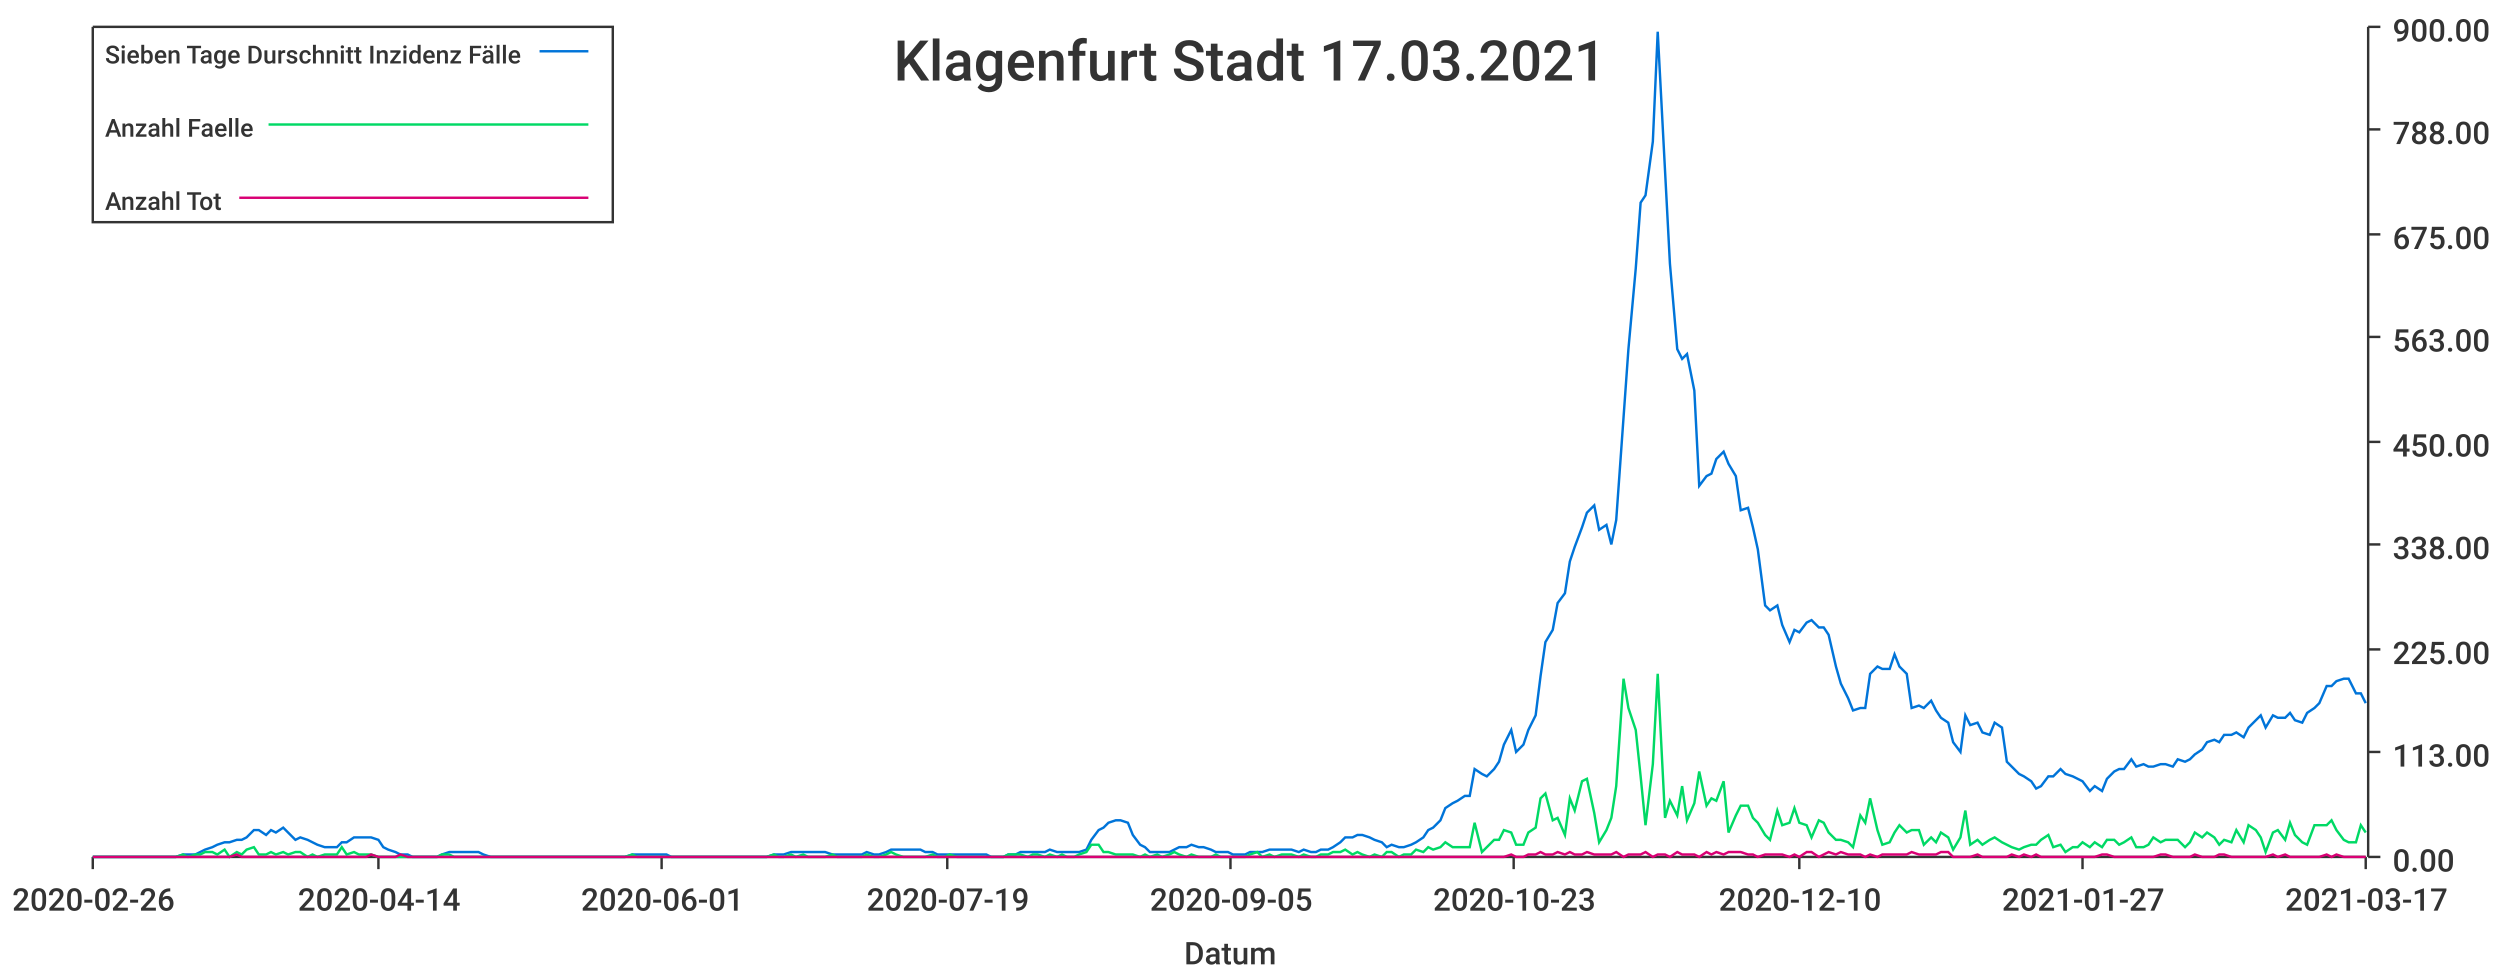
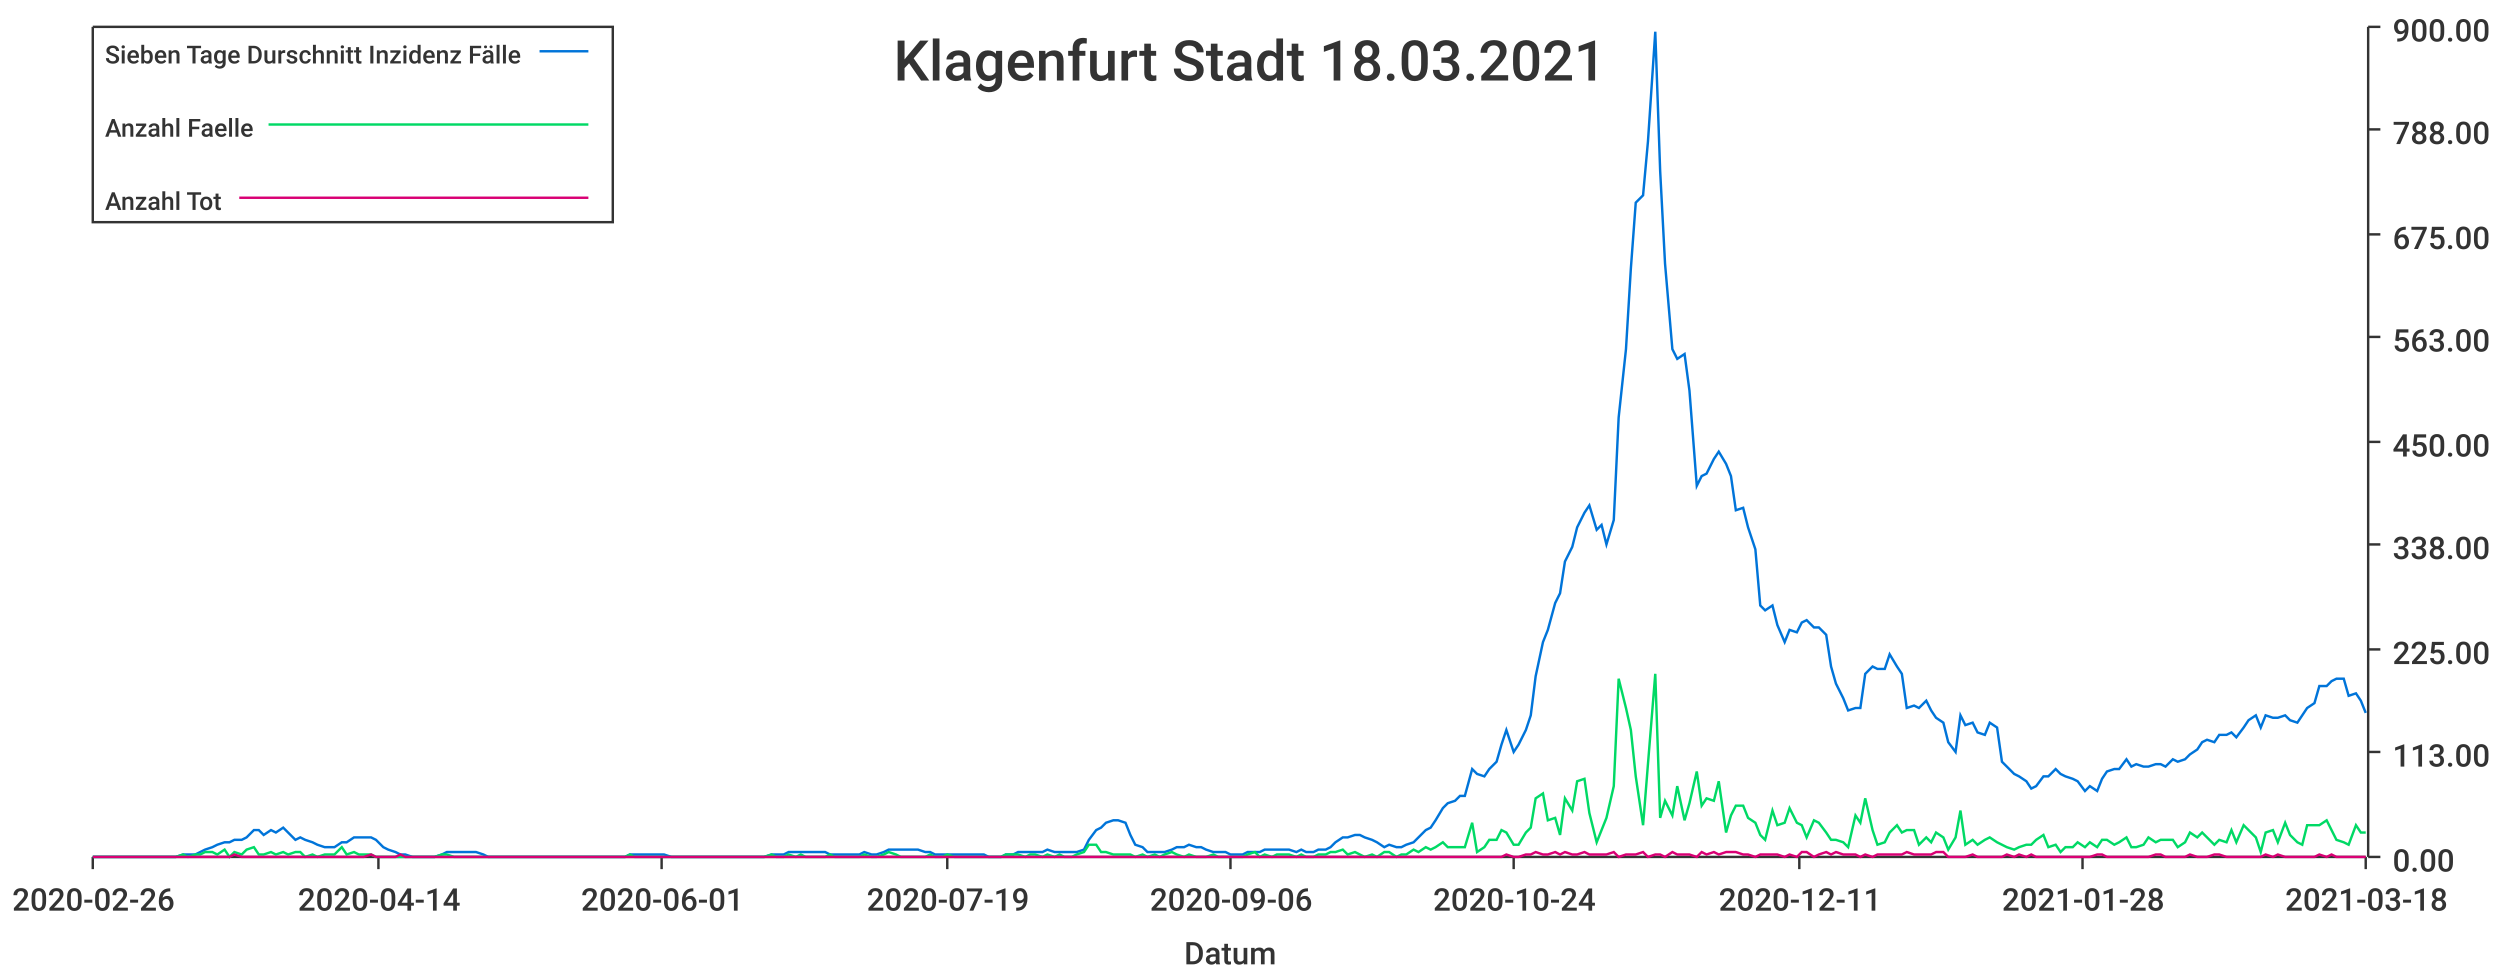
<svg xmlns="http://www.w3.org/2000/svg" width="1024" height="400">\n<path d="M 0 0 L 1024 0 L 1024 400 L 0 400 L 0 0" style="stroke-width:0;stroke:rgba(255,255,255,1.0);fill:rgba(255,255,255,1.0)" />
  <path d="M 38 11 L 969 11 L 969 351 L 38 351 L 38 11" style="stroke-width:0;stroke:rgba(255,255,255,1.0);fill:rgba(255,255,255,1.0)" />
  <path d="M 38 351 L 969 351" style="stroke-width:1;stroke:rgba(51,51,51,1.0);fill:none" />
  <path d="M 38 351 L 38 356" style="stroke-width:1;stroke:rgba(51,51,51,1.0);fill:none" />
  <text x="5" y="373" style="stroke-width:0;stroke:none;fill:rgba(51,51,51,1.0);font-size:12.8px;font-family:'Roboto Medium',sans-serif">2020-02-26</text>
  <path d="M 155 351 L 155 356" style="stroke-width:1;stroke:rgba(51,51,51,1.0);fill:none" />
  <text x="122" y="373" style="stroke-width:0;stroke:none;fill:rgba(51,51,51,1.0);font-size:12.8px;font-family:'Roboto Medium',sans-serif">2020-04-14</text>
  <path d="M 271 351 L 271 356" style="stroke-width:1;stroke:rgba(51,51,51,1.0);fill:none" />
  <text x="238" y="373" style="stroke-width:0;stroke:none;fill:rgba(51,51,51,1.0);font-size:12.8px;font-family:'Roboto Medium',sans-serif">2020-06-01</text>
  <path d="M 388 351 L 388 356" style="stroke-width:1;stroke:rgba(51,51,51,1.0);fill:none" />
  <text x="355" y="373" style="stroke-width:0;stroke:none;fill:rgba(51,51,51,1.0);font-size:12.8px;font-family:'Roboto Medium',sans-serif">2020-07-19</text>
  <path d="M 504 351 L 504 356" style="stroke-width:1;stroke:rgba(51,51,51,1.0);fill:none" />
-   <text x="471" y="373" style="stroke-width:0;stroke:none;fill:rgba(51,51,51,1.0);font-size:12.8px;font-family:'Roboto Medium',sans-serif">2020-09-05</text>
+   <text x="471" y="373" style="stroke-width:0;stroke:none;fill:rgba(51,51,51,1.0);font-size:12.8px;font-family:'Roboto Medium',sans-serif">2020-09-06</text>
  <path d="M 620 351 L 620 356" style="stroke-width:1;stroke:rgba(51,51,51,1.0);fill:none" />
-   <text x="587" y="373" style="stroke-width:0;stroke:none;fill:rgba(51,51,51,1.0);font-size:12.8px;font-family:'Roboto Medium',sans-serif">2020-10-23</text>
+   <text x="587" y="373" style="stroke-width:0;stroke:none;fill:rgba(51,51,51,1.0);font-size:12.8px;font-family:'Roboto Medium',sans-serif">2020-10-24</text>
  <path d="M 737 351 L 737 356" style="stroke-width:1;stroke:rgba(51,51,51,1.0);fill:none" />
-   <text x="704" y="373" style="stroke-width:0;stroke:none;fill:rgba(51,51,51,1.0);font-size:12.8px;font-family:'Roboto Medium',sans-serif">2020-12-10</text>
+   <text x="704" y="373" style="stroke-width:0;stroke:none;fill:rgba(51,51,51,1.0);font-size:12.8px;font-family:'Roboto Medium',sans-serif">2020-12-11</text>
  <path d="M 853 351 L 853 356" style="stroke-width:1;stroke:rgba(51,51,51,1.0);fill:none" />
-   <text x="820" y="373" style="stroke-width:0;stroke:none;fill:rgba(51,51,51,1.0);font-size:12.8px;font-family:'Roboto Medium',sans-serif">2021-01-27</text>
+   <text x="820" y="373" style="stroke-width:0;stroke:none;fill:rgba(51,51,51,1.0);font-size:12.8px;font-family:'Roboto Medium',sans-serif">2021-01-28</text>
  <path d="M 969 351 L 969 356" style="stroke-width:1;stroke:rgba(51,51,51,1.0);fill:none" />
-   <text x="936" y="373" style="stroke-width:0;stroke:none;fill:rgba(51,51,51,1.0);font-size:12.8px;font-family:'Roboto Medium',sans-serif">2021-03-17</text>
+   <text x="936" y="373" style="stroke-width:0;stroke:none;fill:rgba(51,51,51,1.0);font-size:12.8px;font-family:'Roboto Medium',sans-serif">2021-03-18</text>
  <text x="485" y="395" style="stroke-width:0;stroke:none;fill:rgba(51,51,51,1.0);font-size:12.8px;font-family:'Roboto Medium',sans-serif">Datum</text>
  <path d="M 970 351 L 970 11" style="stroke-width:1;stroke:rgba(51,51,51,1.0);fill:none" />
  <path d="M 970 351 L 975 351" style="stroke-width:1;stroke:rgba(51,51,51,1.0);fill:none" />
  <text x="980" y="357" style="stroke-width:0;stroke:none;fill:rgba(51,51,51,1.0);font-size:12.8px;font-family:'Roboto Medium',sans-serif">0.00</text>
  <path d="M 970 308 L 975 308" style="stroke-width:1;stroke:rgba(51,51,51,1.0);fill:none" />
  <text x="980" y="314" style="stroke-width:0;stroke:none;fill:rgba(51,51,51,1.0);font-size:12.8px;font-family:'Roboto Medium',sans-serif">113.00</text>
  <path d="M 970 266 L 975 266" style="stroke-width:1;stroke:rgba(51,51,51,1.0);fill:none" />
  <text x="980" y="272" style="stroke-width:0;stroke:none;fill:rgba(51,51,51,1.0);font-size:12.8px;font-family:'Roboto Medium',sans-serif">225.00</text>
  <path d="M 970 223 L 975 223" style="stroke-width:1;stroke:rgba(51,51,51,1.0);fill:none" />
  <text x="980" y="229" style="stroke-width:0;stroke:none;fill:rgba(51,51,51,1.0);font-size:12.8px;font-family:'Roboto Medium',sans-serif">338.00</text>
  <path d="M 970 181 L 975 181" style="stroke-width:1;stroke:rgba(51,51,51,1.0);fill:none" />
  <text x="980" y="187" style="stroke-width:0;stroke:none;fill:rgba(51,51,51,1.0);font-size:12.8px;font-family:'Roboto Medium',sans-serif">450.00</text>
  <path d="M 970 138 L 975 138" style="stroke-width:1;stroke:rgba(51,51,51,1.0);fill:none" />
  <text x="980" y="144" style="stroke-width:0;stroke:none;fill:rgba(51,51,51,1.0);font-size:12.8px;font-family:'Roboto Medium',sans-serif">563.00</text>
  <path d="M 970 96 L 975 96" style="stroke-width:1;stroke:rgba(51,51,51,1.0);fill:none" />
  <text x="980" y="102" style="stroke-width:0;stroke:none;fill:rgba(51,51,51,1.0);font-size:12.8px;font-family:'Roboto Medium',sans-serif">675.00</text>
  <path d="M 970 53 L 975 53" style="stroke-width:1;stroke:rgba(51,51,51,1.0);fill:none" />
  <text x="980" y="59" style="stroke-width:0;stroke:none;fill:rgba(51,51,51,1.0);font-size:12.8px;font-family:'Roboto Medium',sans-serif">788.00</text>
  <path d="M 970 11 L 975 11" style="stroke-width:1;stroke:rgba(51,51,51,1.0);fill:none" />
  <text x="980" y="17" style="stroke-width:0;stroke:none;fill:rgba(51,51,51,1.0);font-size:12.8px;font-family:'Roboto Medium',sans-serif">900.00</text>
-   <path d="M 38 351 L 41 351 L 43 351 L 46 351 L 48 351 L 51 351 L 53 351 L 55 351 L 58 351 L 60 351 L 63 351 L 65 351 L 68 351 L 70 351 L 72 351 L 75 350 L 77 350 L 80 350 L 82 349 L 84 348 L 87 347 L 89 346 L 92 345 L 94 345 L 97 344 L 99 344 L 101 343 L 104 340 L 106 340 L 109 342 L 111 340 L 113 341 L 116 339 L 118 341 L 121 344 L 123 343 L 126 344 L 128 345 L 130 346 L 133 347 L 135 347 L 138 347 L 140 345 L 142 345 L 145 343 L 147 343 L 150 343 L 152 343 L 155 344 L 157 347 L 159 348 L 162 349 L 164 350 L 167 350 L 169 351 L 171 351 L 174 351 L 176 351 L 179 351 L 181 350 L 184 349 L 186 349 L 188 349 L 191 349 L 193 349 L 196 349 L 198 350 L 201 351 L 203 351 L 205 351 L 208 351 L 210 351 L 213 351 L 215 351 L 217 351 L 220 351 L 222 351 L 225 351 L 227 351 L 230 351 L 232 351 L 234 351 L 237 351 L 239 351 L 242 351 L 244 351 L 246 351 L 249 351 L 251 351 L 254 351 L 256 351 L 259 350 L 261 350 L 263 350 L 266 350 L 268 350 L 271 350 L 273 350 L 275 351 L 278 351 L 280 351 L 283 351 L 285 351 L 288 351 L 290 351 L 292 351 L 295 351 L 297 351 L 300 351 L 302 351 L 304 351 L 307 351 L 309 351 L 312 351 L 314 351 L 317 350 L 319 350 L 321 350 L 324 349 L 326 349 L 329 349 L 331 349 L 334 349 L 336 349 L 338 349 L 341 350 L 343 350 L 346 350 L 348 350 L 350 350 L 353 350 L 355 349 L 358 350 L 360 350 L 363 349 L 365 348 L 367 348 L 370 348 L 372 348 L 375 348 L 377 348 L 379 349 L 382 349 L 384 350 L 387 350 L 389 350 L 392 350 L 394 350 L 396 350 L 399 350 L 401 350 L 404 350 L 406 351 L 408 351 L 411 351 L 413 350 L 416 350 L 418 349 L 421 349 L 423 349 L 425 349 L 428 349 L 430 348 L 433 349 L 435 349 L 437 349 L 440 349 L 442 349 L 445 348 L 447 344 L 450 340 L 452 339 L 454 337 L 457 336 L 459 336 L 462 337 L 464 342 L 467 346 L 469 347 L 471 349 L 474 349 L 476 349 L 479 349 L 481 348 L 483 347 L 486 347 L 488 346 L 491 347 L 493 347 L 496 348 L 498 349 L 500 349 L 503 349 L 505 350 L 508 350 L 510 350 L 512 349 L 515 349 L 517 349 L 520 348 L 522 348 L 525 348 L 527 348 L 529 348 L 532 349 L 534 348 L 537 349 L 539 349 L 541 348 L 544 348 L 546 347 L 549 345 L 551 343 L 554 343 L 556 342 L 558 342 L 561 343 L 563 344 L 566 345 L 568 347 L 570 346 L 573 347 L 575 347 L 578 346 L 580 345 L 583 343 L 585 340 L 587 339 L 590 336 L 592 331 L 595 329 L 597 328 L 600 326 L 602 326 L 604 315 L 607 317 L 609 318 L 612 315 L 614 312 L 616 305 L 619 299 L 621 308 L 624 305 L 626 299 L 629 293 L 631 277 L 633 263 L 636 258 L 638 247 L 641 243 L 643 230 L 645 224 L 648 216 L 650 210 L 653 207 L 655 217 L 658 215 L 660 223 L 662 213 L 665 171 L 667 143 L 670 110 L 672 83 L 674 80 L 677 58 L 679 13 L 682 70 L 684 108 L 687 143 L 689 147 L 691 145 L 694 160 L 696 199 L 699 195 L 701 194 L 703 188 L 706 185 L 708 190 L 711 195 L 713 209 L 716 208 L 718 216 L 720 225 L 723 248 L 725 250 L 728 248 L 730 256 L 733 263 L 735 258 L 737 259 L 740 255 L 742 254 L 745 257 L 747 257 L 749 260 L 752 273 L 754 280 L 757 286 L 759 291 L 762 290 L 764 290 L 766 276 L 769 273 L 771 274 L 774 274 L 776 268 L 778 273 L 781 276 L 783 290 L 786 289 L 788 290 L 791 287 L 793 291 L 795 294 L 798 296 L 800 304 L 803 308 L 805 293 L 807 297 L 810 296 L 812 300 L 815 301 L 817 296 L 820 298 L 822 312 L 824 314 L 827 317 L 829 318 L 832 320 L 834 323 L 836 322 L 839 318 L 841 318 L 844 315 L 846 317 L 849 318 L 851 319 L 853 320 L 856 324 L 858 322 L 861 324 L 863 319 L 866 316 L 868 315 L 870 315 L 873 311 L 875 314 L 878 313 L 880 314 L 882 314 L 885 313 L 887 313 L 890 314 L 892 311 L 895 312 L 897 311 L 899 309 L 902 307 L 904 304 L 907 303 L 909 304 L 911 301 L 914 301 L 916 300 L 919 302 L 921 298 L 924 295 L 926 293 L 928 298 L 931 293 L 933 294 L 936 294 L 938 292 L 940 295 L 943 296 L 945 292 L 948 290 L 950 288 L 953 281 L 955 281 L 957 279 L 960 278 L 962 278 L 965 284 L 967 284 L 969 288" style="stroke-width:1;stroke:rgba(0,116,217,1.0);fill:none" />
-   <path d="M 38 351 L 41 351 L 43 351 L 46 351 L 48 351 L 51 351 L 53 351 L 55 351 L 58 351 L 60 351 L 63 351 L 65 351 L 68 351 L 70 351 L 72 351 L 75 350 L 77 351 L 80 350 L 82 350 L 84 349 L 87 349 L 89 350 L 92 348 L 94 351 L 97 349 L 99 350 L 101 348 L 104 347 L 106 350 L 109 350 L 111 349 L 113 350 L 116 349 L 118 350 L 121 349 L 123 349 L 126 351 L 128 350 L 130 351 L 133 350 L 135 350 L 138 350 L 140 347 L 142 350 L 145 349 L 147 350 L 150 350 L 152 350 L 155 351 L 157 351 L 159 351 L 162 351 L 164 351 L 167 351 L 169 351 L 171 351 L 174 351 L 176 351 L 179 351 L 181 350 L 184 350 L 186 351 L 188 351 L 191 351 L 193 351 L 196 351 L 198 351 L 201 351 L 203 351 L 205 351 L 208 351 L 210 351 L 213 351 L 215 351 L 217 351 L 220 351 L 222 351 L 225 351 L 227 351 L 230 351 L 232 351 L 234 351 L 237 351 L 239 351 L 242 351 L 244 351 L 246 351 L 249 351 L 251 351 L 254 351 L 256 351 L 259 350 L 261 351 L 263 351 L 266 351 L 268 351 L 271 351 L 273 351 L 275 351 L 278 351 L 280 351 L 283 351 L 285 351 L 288 351 L 290 351 L 292 351 L 295 351 L 297 351 L 300 351 L 302 351 L 304 351 L 307 351 L 309 351 L 312 351 L 314 351 L 317 350 L 319 351 L 321 351 L 324 350 L 326 351 L 329 350 L 331 351 L 334 351 L 336 351 L 338 351 L 341 350 L 343 351 L 346 351 L 348 351 L 350 351 L 353 351 L 355 350 L 358 351 L 360 351 L 363 350 L 365 349 L 367 350 L 370 351 L 372 351 L 375 351 L 377 351 L 379 351 L 382 350 L 384 351 L 387 351 L 389 350 L 392 351 L 394 351 L 396 351 L 399 351 L 401 351 L 404 351 L 406 351 L 408 351 L 411 351 L 413 350 L 416 350 L 418 350 L 421 351 L 423 350 L 425 350 L 428 351 L 430 350 L 433 351 L 435 350 L 437 351 L 440 351 L 442 350 L 445 349 L 447 346 L 450 346 L 452 349 L 454 349 L 457 350 L 459 350 L 462 350 L 464 350 L 467 351 L 469 350 L 471 351 L 474 350 L 476 351 L 479 350 L 481 349 L 483 350 L 486 351 L 488 350 L 491 351 L 493 351 L 496 351 L 498 350 L 500 351 L 503 351 L 505 351 L 508 351 L 510 351 L 512 350 L 515 349 L 517 351 L 520 350 L 522 351 L 525 350 L 527 350 L 529 350 L 532 351 L 534 350 L 537 351 L 539 351 L 541 350 L 544 350 L 546 349 L 549 349 L 551 348 L 554 350 L 556 349 L 558 350 L 561 351 L 563 350 L 566 351 L 568 349 L 570 349 L 573 351 L 575 350 L 578 350 L 580 348 L 583 349 L 585 347 L 587 348 L 590 347 L 592 345 L 595 347 L 597 347 L 600 347 L 602 347 L 604 337 L 607 349 L 609 347 L 612 344 L 614 344 L 616 340 L 619 341 L 621 346 L 624 346 L 626 341 L 629 339 L 631 327 L 633 325 L 636 336 L 638 335 L 641 342 L 643 327 L 645 332 L 648 320 L 650 319 L 653 333 L 655 345 L 658 340 L 660 335 L 662 322 L 665 278 L 667 290 L 670 299 L 672 318 L 674 338 L 677 313 L 679 276 L 682 335 L 684 328 L 687 334 L 689 322 L 691 336 L 694 329 L 696 316 L 699 330 L 701 327 L 703 328 L 706 320 L 708 341 L 711 334 L 713 330 L 716 330 L 718 335 L 720 337 L 723 342 L 725 344 L 728 332 L 730 338 L 733 337 L 735 331 L 737 337 L 740 338 L 742 343 L 745 336 L 747 337 L 749 341 L 752 344 L 754 344 L 757 345 L 759 347 L 762 334 L 764 337 L 766 327 L 769 340 L 771 346 L 774 345 L 776 341 L 778 338 L 781 341 L 783 340 L 786 340 L 788 346 L 791 343 L 793 345 L 795 341 L 798 343 L 800 348 L 803 343 L 805 332 L 807 346 L 810 344 L 812 346 L 815 344 L 817 343 L 820 345 L 822 346 L 824 347 L 827 348 L 829 347 L 832 346 L 834 346 L 836 344 L 839 342 L 841 347 L 844 346 L 846 349 L 849 347 L 851 347 L 853 345 L 856 347 L 858 345 L 861 347 L 863 344 L 866 344 L 868 346 L 870 345 L 873 343 L 875 347 L 878 347 L 880 346 L 882 343 L 885 345 L 887 344 L 890 344 L 892 344 L 895 347 L 897 345 L 899 341 L 902 343 L 904 341 L 907 343 L 909 346 L 911 344 L 914 345 L 916 340 L 919 345 L 921 338 L 924 340 L 926 343 L 928 349 L 931 341 L 933 340 L 936 344 L 938 337 L 940 342 L 943 345 L 945 346 L 948 338 L 950 338 L 953 338 L 955 336 L 957 340 L 960 344 L 962 345 L 965 345 L 967 338 L 969 341" style="stroke-width:1;stroke:rgba(0,217,101,1.0);fill:none" />
-   <path d="M 38 351 L 41 351 L 43 351 L 46 351 L 48 351 L 51 351 L 53 351 L 55 351 L 58 351 L 60 351 L 63 351 L 65 351 L 68 351 L 70 351 L 72 351 L 75 351 L 77 351 L 80 351 L 82 351 L 84 351 L 87 351 L 89 351 L 92 351 L 94 351 L 97 350 L 99 351 L 101 351 L 104 351 L 106 351 L 109 351 L 111 351 L 113 351 L 116 351 L 118 351 L 121 351 L 123 351 L 126 351 L 128 351 L 130 351 L 133 351 L 135 351 L 138 351 L 140 351 L 142 351 L 145 351 L 147 351 L 150 351 L 152 350 L 155 351 L 157 351 L 159 351 L 162 351 L 164 350 L 167 351 L 169 351 L 171 351 L 174 351 L 176 351 L 179 351 L 181 351 L 184 351 L 186 351 L 188 351 L 191 351 L 193 351 L 196 351 L 198 351 L 201 351 L 203 351 L 205 351 L 208 351 L 210 351 L 213 351 L 215 351 L 217 351 L 220 351 L 222 351 L 225 351 L 227 351 L 230 351 L 232 351 L 234 351 L 237 351 L 239 351 L 242 351 L 244 351 L 246 351 L 249 351 L 251 351 L 254 351 L 256 351 L 259 351 L 261 351 L 263 351 L 266 351 L 268 351 L 271 351 L 273 351 L 275 351 L 278 351 L 280 351 L 283 351 L 285 351 L 288 351 L 290 351 L 292 351 L 295 351 L 297 351 L 300 351 L 302 351 L 304 351 L 307 351 L 309 351 L 312 351 L 314 351 L 317 351 L 319 351 L 321 351 L 324 351 L 326 351 L 329 351 L 331 351 L 334 351 L 336 351 L 338 351 L 341 351 L 343 351 L 346 351 L 348 351 L 350 351 L 353 351 L 355 351 L 358 351 L 360 351 L 363 351 L 365 351 L 367 351 L 370 351 L 372 351 L 375 351 L 377 351 L 379 351 L 382 351 L 384 351 L 387 351 L 389 351 L 392 351 L 394 351 L 396 351 L 399 351 L 401 351 L 404 351 L 406 351 L 408 351 L 411 351 L 413 351 L 416 351 L 418 351 L 421 351 L 423 351 L 425 351 L 428 351 L 430 351 L 433 351 L 435 351 L 437 351 L 440 351 L 442 351 L 445 351 L 447 351 L 450 351 L 452 351 L 454 351 L 457 351 L 459 351 L 462 351 L 464 351 L 467 351 L 469 351 L 471 351 L 474 351 L 476 351 L 479 351 L 481 351 L 483 351 L 486 351 L 488 351 L 491 351 L 493 351 L 496 351 L 498 351 L 500 351 L 503 351 L 505 351 L 508 351 L 510 351 L 512 351 L 515 351 L 517 351 L 520 351 L 522 351 L 525 351 L 527 351 L 529 351 L 532 351 L 534 351 L 537 351 L 539 351 L 541 351 L 544 351 L 546 351 L 549 351 L 551 351 L 554 351 L 556 351 L 558 351 L 561 351 L 563 351 L 566 351 L 568 351 L 570 351 L 573 351 L 575 351 L 578 351 L 580 351 L 583 351 L 585 351 L 587 351 L 590 351 L 592 351 L 595 351 L 597 351 L 600 351 L 602 351 L 604 351 L 607 351 L 609 351 L 612 351 L 614 351 L 616 351 L 619 350 L 621 351 L 624 351 L 626 350 L 629 350 L 631 349 L 633 350 L 636 350 L 638 349 L 641 350 L 643 349 L 645 350 L 648 350 L 650 349 L 653 350 L 655 350 L 658 350 L 660 350 L 662 349 L 665 351 L 667 350 L 670 350 L 672 350 L 674 349 L 677 351 L 679 350 L 682 350 L 684 351 L 687 349 L 689 350 L 691 350 L 694 350 L 696 351 L 699 349 L 701 350 L 703 349 L 706 350 L 708 349 L 711 349 L 713 349 L 716 350 L 718 350 L 720 351 L 723 350 L 725 350 L 728 350 L 730 350 L 733 351 L 735 350 L 737 351 L 740 349 L 742 349 L 745 351 L 747 350 L 749 349 L 752 350 L 754 349 L 757 350 L 759 350 L 762 350 L 764 351 L 766 350 L 769 351 L 771 350 L 774 350 L 776 350 L 778 350 L 781 350 L 783 349 L 786 350 L 788 350 L 791 350 L 793 350 L 795 349 L 798 349 L 800 351 L 803 351 L 805 351 L 807 351 L 810 350 L 812 351 L 815 351 L 817 351 L 820 351 L 822 351 L 824 350 L 827 351 L 829 350 L 832 351 L 834 350 L 836 351 L 839 351 L 841 351 L 844 351 L 846 351 L 849 351 L 851 351 L 853 351 L 856 351 L 858 351 L 861 350 L 863 350 L 866 351 L 868 351 L 870 351 L 873 351 L 875 351 L 878 351 L 880 351 L 882 351 L 885 350 L 887 350 L 890 351 L 892 351 L 895 351 L 897 351 L 899 350 L 902 351 L 904 351 L 907 351 L 909 350 L 911 350 L 914 351 L 916 351 L 919 351 L 921 351 L 924 351 L 926 351 L 928 351 L 931 350 L 933 351 L 936 350 L 938 351 L 940 351 L 943 351 L 945 351 L 948 351 L 950 351 L 953 350 L 955 351 L 957 350 L 960 351 L 962 351 L 965 351 L 967 351 L 969 351" style="stroke-width:1;stroke:rgba(217,0,116,1.0);fill:none" />
-   <text x="366" y="33" style="stroke-width:0;stroke:none;fill:rgba(51,51,51,1.0);font-size:23.0px;font-family:'Roboto Medium',sans-serif">Klagenfurt Stadt 17.03.2021</text>
+   <path d="M 38 351 L 41 351 L 43 351 L 46 351 L 48 351 L 51 351 L 53 351 L 55 351 L 58 351 L 60 351 L 63 351 L 65 351 L 67 351 L 70 351 L 72 351 L 75 350 L 77 350 L 80 350 L 82 349 L 84 348 L 87 347 L 89 346 L 92 345 L 94 345 L 96 344 L 99 344 L 101 343 L 104 340 L 106 340 L 108 342 L 111 340 L 113 341 L 116 339 L 118 341 L 121 344 L 123 343 L 125 344 L 128 345 L 130 346 L 133 347 L 135 347 L 137 347 L 140 345 L 142 345 L 145 343 L 147 343 L 149 343 L 152 343 L 154 344 L 157 347 L 159 348 L 162 349 L 164 350 L 166 350 L 169 351 L 171 351 L 174 351 L 176 351 L 178 351 L 181 350 L 183 349 L 186 349 L 188 349 L 190 349 L 193 349 L 195 349 L 198 350 L 200 351 L 203 351 L 205 351 L 207 351 L 210 351 L 212 351 L 215 351 L 217 351 L 219 351 L 222 351 L 224 351 L 227 351 L 229 351 L 231 351 L 234 351 L 236 351 L 239 351 L 241 351 L 244 351 L 246 351 L 248 351 L 251 351 L 253 351 L 256 351 L 258 350 L 260 350 L 263 350 L 265 350 L 268 350 L 270 350 L 272 350 L 275 351 L 277 351 L 280 351 L 282 351 L 285 351 L 287 351 L 289 351 L 292 351 L 294 351 L 297 351 L 299 351 L 301 351 L 304 351 L 306 351 L 309 351 L 311 351 L 313 351 L 316 350 L 318 350 L 321 350 L 323 349 L 326 349 L 328 349 L 330 349 L 333 349 L 335 349 L 338 349 L 340 350 L 342 350 L 345 350 L 347 350 L 350 350 L 352 350 L 354 349 L 357 350 L 359 350 L 362 349 L 364 348 L 367 348 L 369 348 L 371 348 L 374 348 L 376 348 L 379 349 L 381 349 L 383 350 L 386 350 L 388 350 L 391 350 L 393 350 L 395 350 L 398 350 L 400 350 L 403 350 L 405 351 L 408 351 L 410 351 L 412 350 L 415 350 L 417 349 L 420 349 L 422 349 L 424 349 L 427 349 L 429 348 L 432 349 L 434 349 L 436 349 L 439 349 L 441 349 L 444 348 L 446 344 L 449 340 L 451 339 L 453 337 L 456 336 L 458 336 L 461 337 L 463 342 L 465 346 L 468 347 L 470 349 L 473 349 L 475 349 L 477 349 L 480 348 L 482 347 L 485 347 L 487 346 L 490 347 L 492 347 L 494 348 L 497 349 L 499 349 L 502 349 L 504 350 L 506 350 L 509 350 L 511 349 L 514 349 L 516 349 L 518 348 L 521 348 L 523 348 L 526 348 L 528 348 L 531 349 L 533 348 L 535 349 L 538 349 L 540 348 L 543 348 L 545 347 L 547 345 L 550 343 L 552 343 L 555 342 L 557 342 L 559 343 L 562 344 L 564 345 L 567 347 L 569 346 L 572 347 L 574 347 L 576 346 L 579 345 L 581 343 L 584 340 L 586 339 L 588 336 L 591 331 L 593 329 L 596 328 L 598 326 L 600 326 L 603 315 L 605 317 L 608 318 L 610 315 L 613 312 L 615 305 L 617 299 L 620 308 L 622 305 L 625 299 L 627 293 L 629 277 L 632 263 L 634 258 L 637 247 L 639 243 L 641 230 L 644 224 L 646 216 L 649 210 L 651 207 L 654 217 L 656 215 L 658 223 L 661 213 L 663 171 L 666 143 L 668 110 L 670 83 L 673 80 L 675 58 L 678 13 L 680 70 L 682 108 L 685 143 L 687 147 L 690 145 L 692 160 L 695 199 L 697 195 L 699 194 L 702 188 L 704 185 L 707 190 L 709 195 L 711 209 L 714 208 L 716 216 L 719 225 L 721 248 L 723 250 L 726 248 L 728 256 L 731 263 L 733 258 L 736 259 L 738 255 L 740 254 L 743 257 L 745 257 L 748 260 L 750 273 L 752 280 L 755 286 L 757 291 L 760 290 L 762 290 L 764 276 L 767 273 L 769 274 L 772 274 L 774 268 L 777 273 L 779 276 L 781 290 L 784 289 L 786 290 L 789 287 L 791 291 L 793 294 L 796 296 L 798 304 L 801 308 L 803 293 L 805 297 L 808 296 L 810 300 L 813 301 L 815 296 L 818 298 L 820 312 L 822 314 L 825 317 L 827 318 L 830 320 L 832 323 L 834 322 L 837 318 L 839 318 L 842 315 L 844 317 L 846 318 L 849 319 L 851 320 L 854 324 L 856 322 L 859 324 L 861 319 L 863 316 L 866 315 L 868 315 L 871 311 L 873 314 L 875 313 L 878 314 L 880 314 L 883 313 L 885 313 L 887 314 L 890 311 L 892 312 L 895 311 L 897 309 L 900 307 L 902 304 L 904 303 L 907 304 L 909 301 L 912 301 L 914 300 L 916 302 L 919 298 L 921 295 L 924 293 L 926 298 L 928 293 L 931 294 L 933 294 L 936 293 L 938 295 L 941 296 L 943 293 L 945 290 L 948 288 L 950 281 L 953 281 L 955 279 L 957 278 L 960 278 L 962 285 L 965 284 L 967 287 L 969 292" style="stroke-width:1;stroke:rgba(0,116,217,1.0);fill:none" />
+   <path d="M 38 351 L 41 351 L 43 351 L 46 351 L 48 351 L 51 351 L 53 351 L 55 351 L 58 351 L 60 351 L 63 351 L 65 351 L 67 351 L 70 351 L 72 351 L 75 350 L 77 351 L 80 350 L 82 350 L 84 349 L 87 349 L 89 350 L 92 348 L 94 351 L 96 349 L 99 350 L 101 348 L 104 347 L 106 350 L 108 350 L 111 349 L 113 350 L 116 349 L 118 350 L 121 349 L 123 349 L 125 351 L 128 350 L 130 351 L 133 350 L 135 350 L 137 350 L 140 347 L 142 350 L 145 349 L 147 350 L 149 350 L 152 350 L 154 351 L 157 351 L 159 351 L 162 351 L 164 351 L 166 351 L 169 351 L 171 351 L 174 351 L 176 351 L 178 351 L 181 350 L 183 350 L 186 351 L 188 351 L 190 351 L 193 351 L 195 351 L 198 351 L 200 351 L 203 351 L 205 351 L 207 351 L 210 351 L 212 351 L 215 351 L 217 351 L 219 351 L 222 351 L 224 351 L 227 351 L 229 351 L 231 351 L 234 351 L 236 351 L 239 351 L 241 351 L 244 351 L 246 351 L 248 351 L 251 351 L 253 351 L 256 351 L 258 350 L 260 351 L 263 351 L 265 351 L 268 351 L 270 351 L 272 351 L 275 351 L 277 351 L 280 351 L 282 351 L 285 351 L 287 351 L 289 351 L 292 351 L 294 351 L 297 351 L 299 351 L 301 351 L 304 351 L 306 351 L 309 351 L 311 351 L 313 351 L 316 350 L 318 351 L 321 351 L 323 350 L 326 351 L 328 350 L 330 351 L 333 351 L 335 351 L 338 351 L 340 350 L 342 351 L 345 351 L 347 351 L 350 351 L 352 351 L 354 350 L 357 351 L 359 351 L 362 350 L 364 349 L 367 350 L 369 351 L 371 351 L 374 351 L 376 351 L 379 351 L 381 350 L 383 351 L 386 351 L 388 350 L 391 351 L 393 351 L 395 351 L 398 351 L 400 351 L 403 351 L 405 351 L 408 351 L 410 351 L 412 350 L 415 350 L 417 350 L 420 351 L 422 350 L 424 350 L 427 351 L 429 350 L 432 351 L 434 350 L 436 351 L 439 351 L 441 350 L 444 349 L 446 346 L 449 346 L 451 349 L 453 349 L 456 350 L 458 350 L 461 350 L 463 350 L 465 351 L 468 350 L 470 351 L 473 350 L 475 351 L 477 350 L 480 349 L 482 350 L 485 351 L 487 350 L 490 351 L 492 351 L 494 351 L 497 350 L 499 351 L 502 351 L 504 351 L 506 351 L 509 351 L 511 350 L 514 349 L 516 351 L 518 350 L 521 351 L 523 350 L 526 350 L 528 350 L 531 351 L 533 350 L 535 351 L 538 351 L 540 350 L 543 350 L 545 349 L 547 349 L 550 348 L 552 350 L 555 349 L 557 350 L 559 351 L 562 350 L 564 351 L 567 349 L 569 349 L 572 351 L 574 350 L 576 350 L 579 348 L 581 349 L 584 347 L 586 348 L 588 347 L 591 345 L 593 347 L 596 347 L 598 347 L 600 347 L 603 337 L 605 349 L 608 347 L 610 344 L 613 344 L 615 340 L 617 341 L 620 346 L 622 346 L 625 341 L 627 339 L 629 327 L 632 325 L 634 336 L 637 335 L 639 342 L 641 327 L 644 332 L 646 320 L 649 319 L 651 333 L 654 345 L 656 340 L 658 335 L 661 322 L 663 278 L 666 290 L 668 299 L 670 318 L 673 338 L 675 313 L 678 276 L 680 335 L 682 328 L 685 334 L 687 322 L 690 336 L 692 329 L 695 316 L 697 330 L 699 327 L 702 328 L 704 320 L 707 341 L 709 334 L 711 330 L 714 330 L 716 335 L 719 337 L 721 342 L 723 344 L 726 332 L 728 338 L 731 337 L 733 331 L 736 337 L 738 338 L 740 343 L 743 336 L 745 337 L 748 341 L 750 344 L 752 344 L 755 345 L 757 347 L 760 334 L 762 337 L 764 327 L 767 340 L 769 346 L 772 345 L 774 341 L 777 338 L 779 341 L 781 340 L 784 340 L 786 346 L 789 343 L 791 345 L 793 341 L 796 343 L 798 348 L 801 343 L 803 332 L 805 346 L 808 344 L 810 346 L 813 344 L 815 343 L 818 345 L 820 346 L 822 347 L 825 348 L 827 347 L 830 346 L 832 346 L 834 344 L 837 342 L 839 347 L 842 346 L 844 349 L 846 347 L 849 347 L 851 345 L 854 347 L 856 345 L 859 347 L 861 344 L 863 344 L 866 346 L 868 345 L 871 343 L 873 347 L 875 347 L 878 346 L 880 343 L 883 345 L 885 344 L 887 344 L 890 344 L 892 347 L 895 345 L 897 341 L 900 343 L 902 341 L 904 343 L 907 346 L 909 344 L 912 345 L 914 340 L 916 345 L 919 338 L 921 340 L 924 343 L 926 349 L 928 341 L 931 340 L 933 345 L 936 337 L 938 342 L 941 345 L 943 346 L 945 338 L 948 338 L 950 338 L 953 336 L 955 340 L 957 344 L 960 345 L 962 346 L 965 338 L 967 341 L 969 341" style="stroke-width:1;stroke:rgba(0,217,101,1.0);fill:none" />
+   <path d="M 38 351 L 41 351 L 43 351 L 46 351 L 48 351 L 51 351 L 53 351 L 55 351 L 58 351 L 60 351 L 63 351 L 65 351 L 67 351 L 70 351 L 72 351 L 75 351 L 77 351 L 80 351 L 82 351 L 84 351 L 87 351 L 89 351 L 92 351 L 94 351 L 96 350 L 99 351 L 101 351 L 104 351 L 106 351 L 108 351 L 111 351 L 113 351 L 116 351 L 118 351 L 121 351 L 123 351 L 125 351 L 128 351 L 130 351 L 133 351 L 135 351 L 137 351 L 140 351 L 142 351 L 145 351 L 147 351 L 149 351 L 152 350 L 154 351 L 157 351 L 159 351 L 162 351 L 164 350 L 166 351 L 169 351 L 171 351 L 174 351 L 176 351 L 178 351 L 181 351 L 183 351 L 186 351 L 188 351 L 190 351 L 193 351 L 195 351 L 198 351 L 200 351 L 203 351 L 205 351 L 207 351 L 210 351 L 212 351 L 215 351 L 217 351 L 219 351 L 222 351 L 224 351 L 227 351 L 229 351 L 231 351 L 234 351 L 236 351 L 239 351 L 241 351 L 244 351 L 246 351 L 248 351 L 251 351 L 253 351 L 256 351 L 258 351 L 260 351 L 263 351 L 265 351 L 268 351 L 270 351 L 272 351 L 275 351 L 277 351 L 280 351 L 282 351 L 285 351 L 287 351 L 289 351 L 292 351 L 294 351 L 297 351 L 299 351 L 301 351 L 304 351 L 306 351 L 309 351 L 311 351 L 313 351 L 316 351 L 318 351 L 321 351 L 323 351 L 326 351 L 328 351 L 330 351 L 333 351 L 335 351 L 338 351 L 340 351 L 342 351 L 345 351 L 347 351 L 350 351 L 352 351 L 354 351 L 357 351 L 359 351 L 362 351 L 364 351 L 367 351 L 369 351 L 371 351 L 374 351 L 376 351 L 379 351 L 381 351 L 383 351 L 386 351 L 388 351 L 391 351 L 393 351 L 395 351 L 398 351 L 400 351 L 403 351 L 405 351 L 408 351 L 410 351 L 412 351 L 415 351 L 417 351 L 420 351 L 422 351 L 424 351 L 427 351 L 429 351 L 432 351 L 434 351 L 436 351 L 439 351 L 441 351 L 444 351 L 446 351 L 449 351 L 451 351 L 453 351 L 456 351 L 458 351 L 461 351 L 463 351 L 465 351 L 468 351 L 470 351 L 473 351 L 475 351 L 477 351 L 480 351 L 482 351 L 485 351 L 487 351 L 490 351 L 492 351 L 494 351 L 497 351 L 499 351 L 502 351 L 504 351 L 506 351 L 509 351 L 511 351 L 514 351 L 516 351 L 518 351 L 521 351 L 523 351 L 526 351 L 528 351 L 531 351 L 533 351 L 535 351 L 538 351 L 540 351 L 543 351 L 545 351 L 547 351 L 550 351 L 552 351 L 555 351 L 557 351 L 559 351 L 562 351 L 564 351 L 567 351 L 569 351 L 572 351 L 574 351 L 576 351 L 579 351 L 581 351 L 584 351 L 586 351 L 588 351 L 591 351 L 593 351 L 596 351 L 598 351 L 600 351 L 603 351 L 605 351 L 608 351 L 610 351 L 613 351 L 615 351 L 617 350 L 620 351 L 622 351 L 625 350 L 627 350 L 629 349 L 632 350 L 634 350 L 637 349 L 639 350 L 641 349 L 644 350 L 646 350 L 649 349 L 651 350 L 654 350 L 656 350 L 658 350 L 661 349 L 663 351 L 666 350 L 668 350 L 670 350 L 673 349 L 675 351 L 678 350 L 680 350 L 682 351 L 685 349 L 687 350 L 690 350 L 692 350 L 695 351 L 697 349 L 699 350 L 702 349 L 704 350 L 707 349 L 709 349 L 711 349 L 714 350 L 716 350 L 719 351 L 721 350 L 723 350 L 726 350 L 728 350 L 731 351 L 733 350 L 736 351 L 738 349 L 740 349 L 743 351 L 745 350 L 748 349 L 750 350 L 752 349 L 755 350 L 757 350 L 760 350 L 762 351 L 764 350 L 767 351 L 769 350 L 772 350 L 774 350 L 777 350 L 779 350 L 781 349 L 784 350 L 786 350 L 789 350 L 791 350 L 793 349 L 796 349 L 798 351 L 801 351 L 803 351 L 805 351 L 808 350 L 810 351 L 813 351 L 815 351 L 818 351 L 820 351 L 822 350 L 825 351 L 827 350 L 830 351 L 832 350 L 834 351 L 837 351 L 839 351 L 842 351 L 844 351 L 846 351 L 849 351 L 851 351 L 854 351 L 856 351 L 859 350 L 861 350 L 863 351 L 866 351 L 868 351 L 871 351 L 873 351 L 875 351 L 878 351 L 880 351 L 883 350 L 885 350 L 887 351 L 890 351 L 892 351 L 895 351 L 897 350 L 900 351 L 902 351 L 904 351 L 907 350 L 909 350 L 912 351 L 914 351 L 916 351 L 919 351 L 921 351 L 924 351 L 926 351 L 928 350 L 931 351 L 933 350 L 936 351 L 938 351 L 941 351 L 943 351 L 945 351 L 948 351 L 950 350 L 953 351 L 955 350 L 957 351 L 960 351 L 962 351 L 965 351 L 967 351 L 969 351" style="stroke-width:1;stroke:rgba(217,0,116,1.0);fill:none" />
+   <text x="366" y="33" style="stroke-width:0;stroke:none;fill:rgba(51,51,51,1.0);font-size:23.0px;font-family:'Roboto Medium',sans-serif">Klagenfurt Stadt 18.03.2021</text>
  <path d="M 38 11 L 251 11 L 251 91 L 38 91 L 38 11" style="stroke-width:1;stroke:rgba(51,51,51,1.0);fill:rgba(255,255,255,1.0)" />
  <text x="43" y="26" style="stroke-width:0;stroke:none;fill:rgba(51,51,51,1.0);font-size:10.2px;font-family:'Roboto Medium',sans-serif">Sieben Tage Durschnitt Inzidenz Fälle</text>
  <path d="M 221 21 L 241 21" style="stroke-width:1;stroke:rgba(0,116,217,1.0);fill:none" />
  <text x="43" y="56" style="stroke-width:0;stroke:none;fill:rgba(51,51,51,1.0);font-size:10.2px;font-family:'Roboto Medium',sans-serif">Anzahl Faelle</text>
  <path d="M 110 51 L 241 51" style="stroke-width:1;stroke:rgba(0,217,101,1.0);fill:none" />
  <text x="43" y="86" style="stroke-width:0;stroke:none;fill:rgba(51,51,51,1.0);font-size:10.2px;font-family:'Roboto Medium',sans-serif">Anzahl Tot</text>
  <path d="M 98 81 L 241 81" style="stroke-width:1;stroke:rgba(217,0,116,1.0);fill:none" />
</svg>
